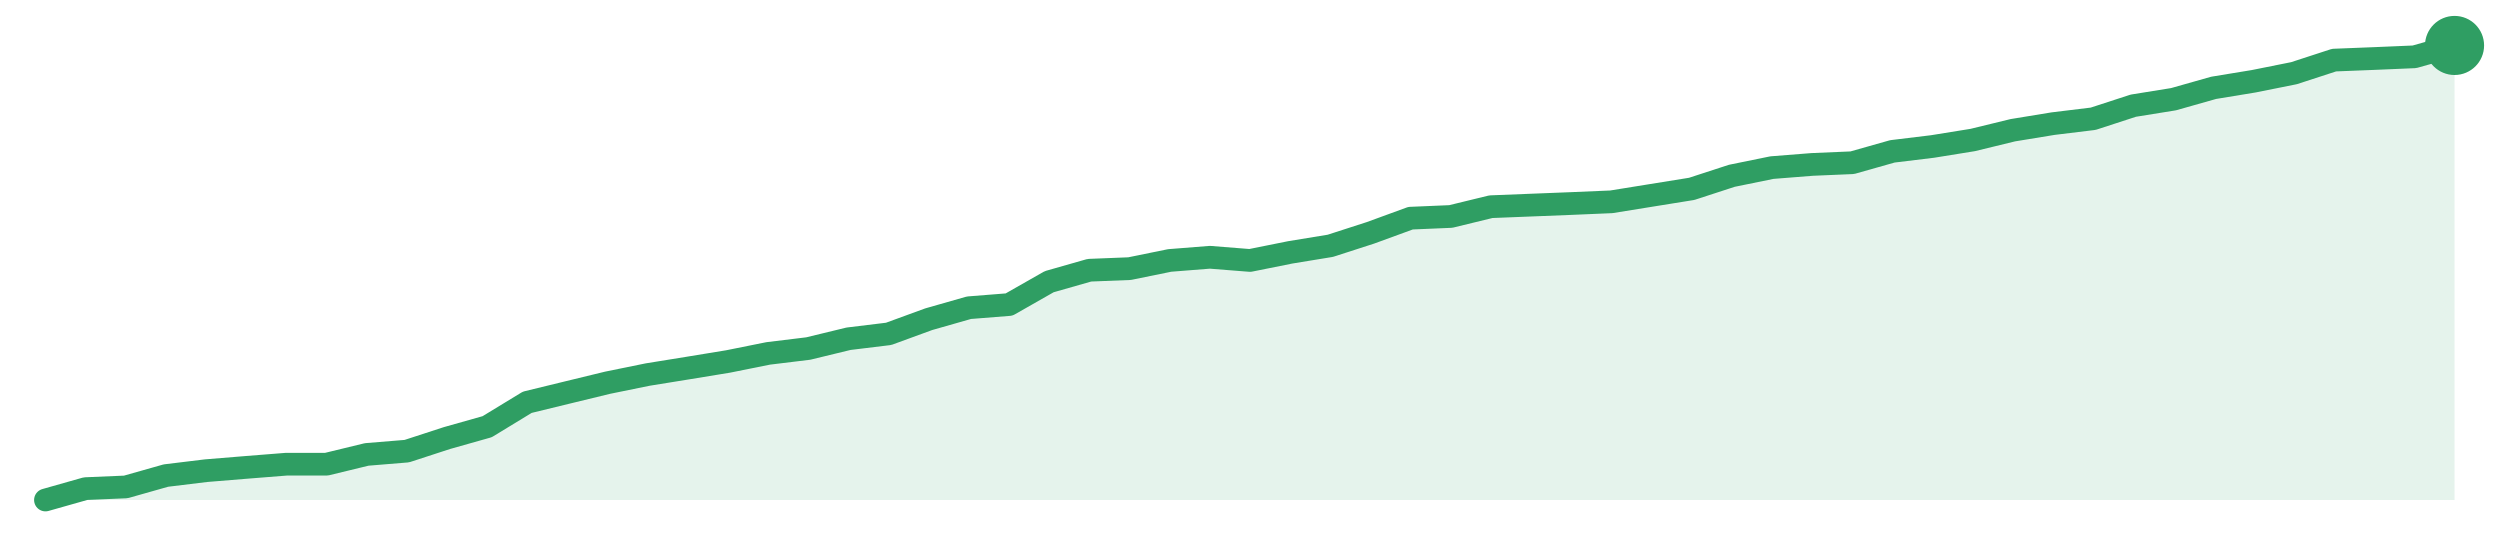
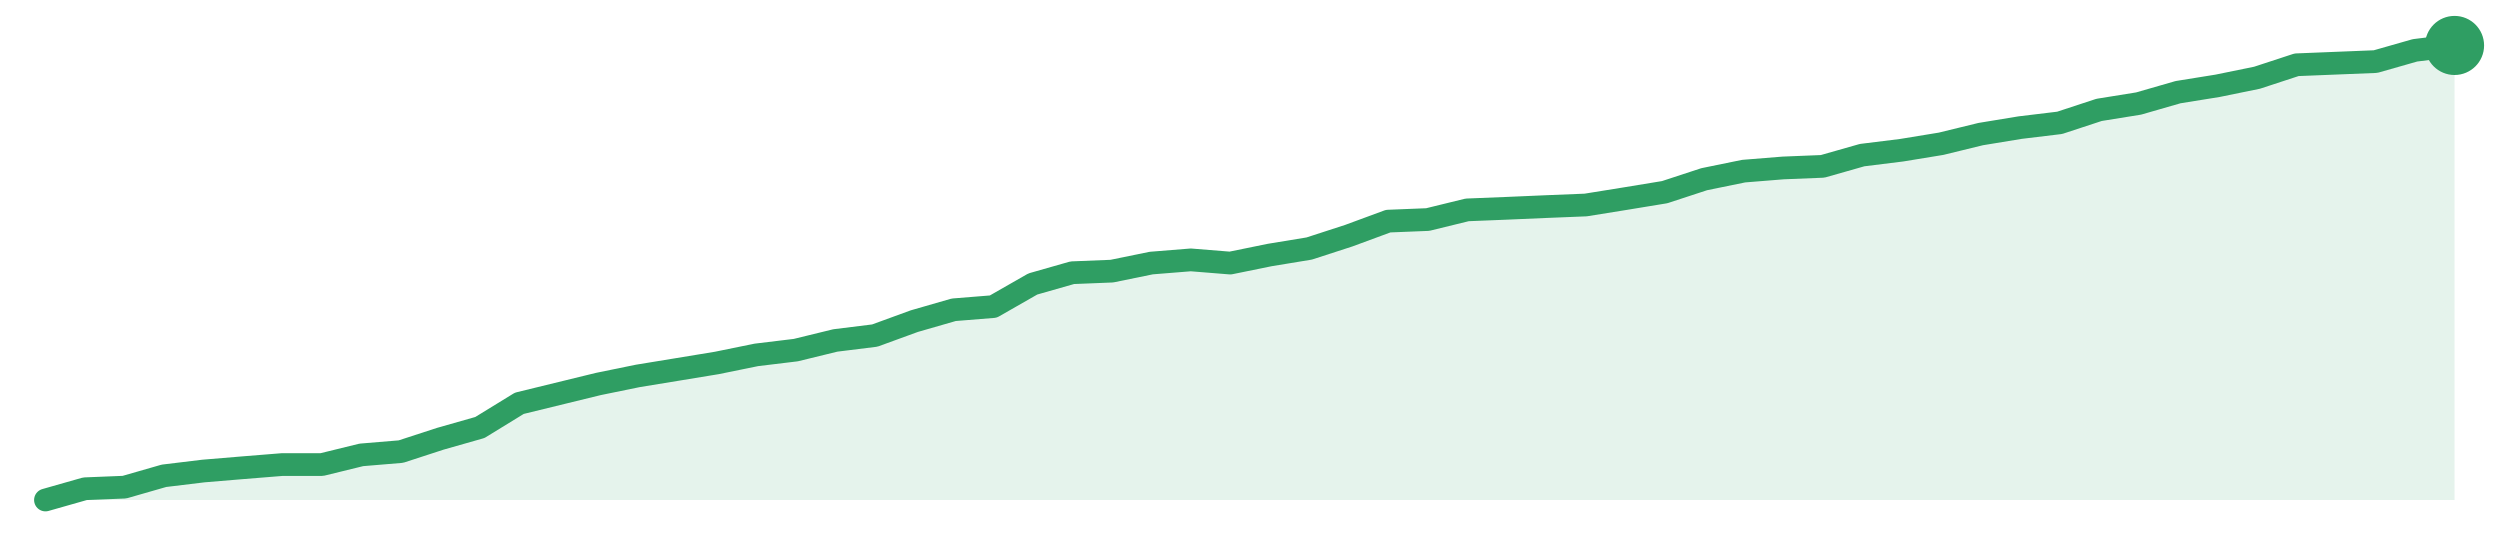
<svg xmlns="http://www.w3.org/2000/svg" width="220" height="48" viewBox="0 0 220 48" role="img" aria-label="trend">
-   <path d="M4.0,44.0 L4.0,44.0 L7.53,43.0 L11.07,42.85 L14.6,41.85 L18.13,41.42 L21.67,41.13 L25.2,40.85 L28.73,40.85 L32.27,39.99 L35.8,39.7 L39.33,38.55 L42.87,37.55 L46.4,35.4 L49.93,34.54 L53.47,33.68 L57.0,32.96 L60.53,32.39 L64.07,31.81 L67.6,31.1 L71.13,30.67 L74.67,29.81 L78.2,29.38 L81.73,28.09 L85.27,27.08 L88.8,26.8 L92.33,24.79 L95.87,23.78 L99.4,23.64 L102.93,22.92 L106.47,22.64 L110.0,22.92 L113.53,22.21 L117.07,21.63 L120.6,20.49 L124.13,19.2 L127.67,19.05 L131.2,18.19 L134.73,18.05 L138.27,17.91 L141.8,17.76 L145.33,17.19 L148.87,16.62 L152.4,15.47 L155.93,14.75 L159.47,14.47 L163.0,14.32 L166.53,13.32 L170.07,12.89 L173.6,12.32 L177.13,11.46 L180.67,10.88 L184.2,10.45 L187.73,9.3 L191.27,8.73 L194.8,7.73 L198.33,7.15 L201.87,6.44 L205.4,5.29 L208.93,5.15 L212.47,5.0 L216.0,4.0 L216.0,44.0 Z" fill="#2f9e631f" />
-   <path d="M4.0,44.0 L7.53,43.0 L11.07,42.85 L14.6,41.85 L18.13,41.42 L21.67,41.13 L25.2,40.85 L28.73,40.85 L32.27,39.99 L35.8,39.7 L39.33,38.55 L42.87,37.55 L46.4,35.4 L49.93,34.54 L53.47,33.68 L57.0,32.96 L60.53,32.39 L64.07,31.81 L67.6,31.1 L71.13,30.67 L74.67,29.81 L78.2,29.38 L81.73,28.09 L85.27,27.08 L88.8,26.8 L92.33,24.79 L95.87,23.78 L99.4,23.64 L102.93,22.92 L106.47,22.64 L110.0,22.92 L113.53,22.21 L117.07,21.63 L120.6,20.49 L124.13,19.2 L127.67,19.05 L131.2,18.19 L134.73,18.05 L138.27,17.91 L141.8,17.76 L145.33,17.19 L148.87,16.62 L152.4,15.47 L155.93,14.75 L159.47,14.47 L163.0,14.32 L166.53,13.32 L170.07,12.89 L173.6,12.32 L177.13,11.46 L180.67,10.88 L184.2,10.45 L187.73,9.3 L191.27,8.73 L194.8,7.73 L198.33,7.15 L201.87,6.44 L205.4,5.29 L208.93,5.15 L212.47,5.0 L216.0,4.0" fill="none" stroke="#2f9e63" stroke-width="2" stroke-linejoin="round" stroke-linecap="round" />
+   <path d="M4.0,44.0 L4.0,44.0 L7.48,43.01 L10.95,42.87 L14.43,41.87 L17.9,41.45 L21.38,41.16 L24.85,40.88 L28.33,40.88 L31.8,40.03 L35.28,39.74 L38.75,38.61 L42.23,37.62 L45.7,35.49 L49.18,34.64 L52.66,33.79 L56.13,33.08 L59.61,32.51 L63.08,31.94 L66.56,31.23 L70.03,30.81 L73.51,29.96 L76.98,29.53 L80.46,28.26 L83.93,27.26 L87.41,26.98 L90.89,24.99 L94.36,24.0 L97.84,23.86 L101.31,23.15 L104.79,22.87 L108.26,23.15 L111.74,22.44 L115.21,21.87 L118.69,20.74 L122.16,19.46 L125.64,19.32 L129.11,18.47 L132.59,18.33 L136.07,18.18 L139.54,18.04 L143.02,17.48 L146.49,16.91 L149.97,15.77 L153.44,15.06 L156.92,14.78 L160.39,14.64 L163.87,13.65 L167.34,13.22 L170.82,12.65 L174.3,11.8 L177.77,11.23 L181.25,10.81 L184.72,9.67 L188.2,9.11 L191.67,8.11 L195.15,7.55 L198.62,6.84 L202.1,5.7 L205.57,5.56 L209.05,5.42 L212.52,4.43 L216.0,4.0 L216.0,44.0 Z" fill="#2f9e631f" />
+   <path d="M4.0,44.0 L7.48,43.01 L10.95,42.87 L14.43,41.87 L17.9,41.45 L21.38,41.16 L24.85,40.88 L28.33,40.88 L31.8,40.03 L35.28,39.74 L38.75,38.61 L42.23,37.62 L45.7,35.49 L49.18,34.64 L52.66,33.79 L56.13,33.08 L59.61,32.51 L63.08,31.94 L66.56,31.23 L70.03,30.81 L73.51,29.96 L76.98,29.53 L80.46,28.26 L83.93,27.26 L87.41,26.98 L90.89,24.99 L94.36,24.0 L97.84,23.86 L101.31,23.15 L104.79,22.87 L108.26,23.15 L111.74,22.44 L115.21,21.87 L118.69,20.74 L122.16,19.46 L125.64,19.32 L129.11,18.47 L132.59,18.33 L136.07,18.18 L139.54,18.04 L143.02,17.48 L146.49,16.91 L149.97,15.77 L153.44,15.06 L156.92,14.78 L160.39,14.64 L163.87,13.65 L167.34,13.22 L170.82,12.65 L174.3,11.8 L177.77,11.23 L181.25,10.81 L184.72,9.67 L188.2,9.11 L191.67,8.11 L195.15,7.55 L198.62,6.84 L202.1,5.7 L205.57,5.56 L209.05,5.42 L212.52,4.43 L216.0,4.0" fill="none" stroke="#2f9e63" stroke-width="2" stroke-linejoin="round" stroke-linecap="round" />
  <circle cx="216.0" cy="4.0" r="2.6" fill="#2f9e63" />
</svg>
